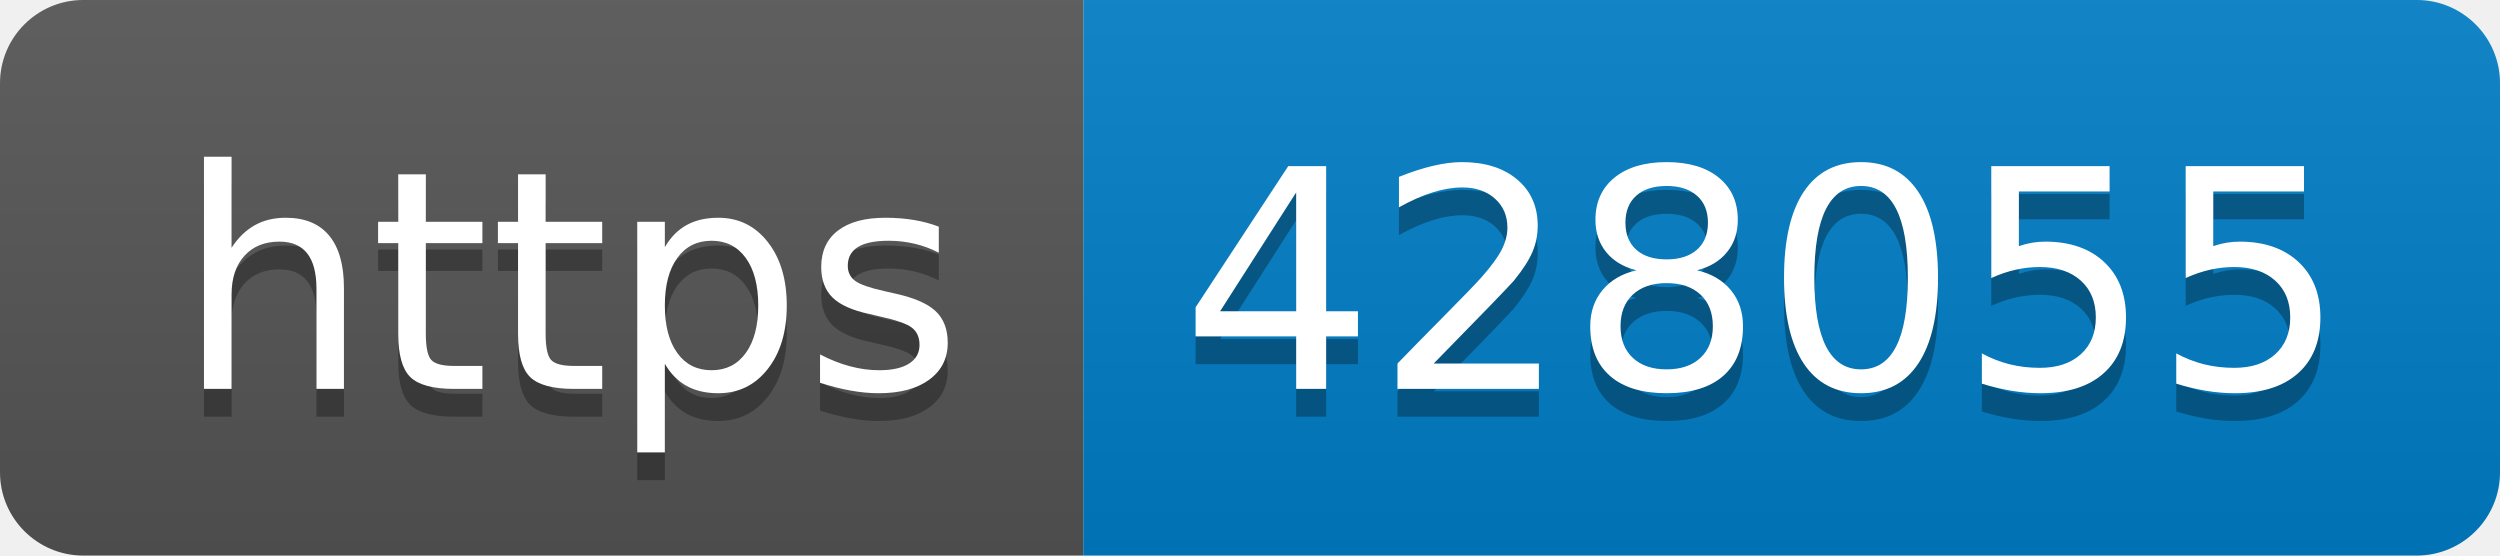
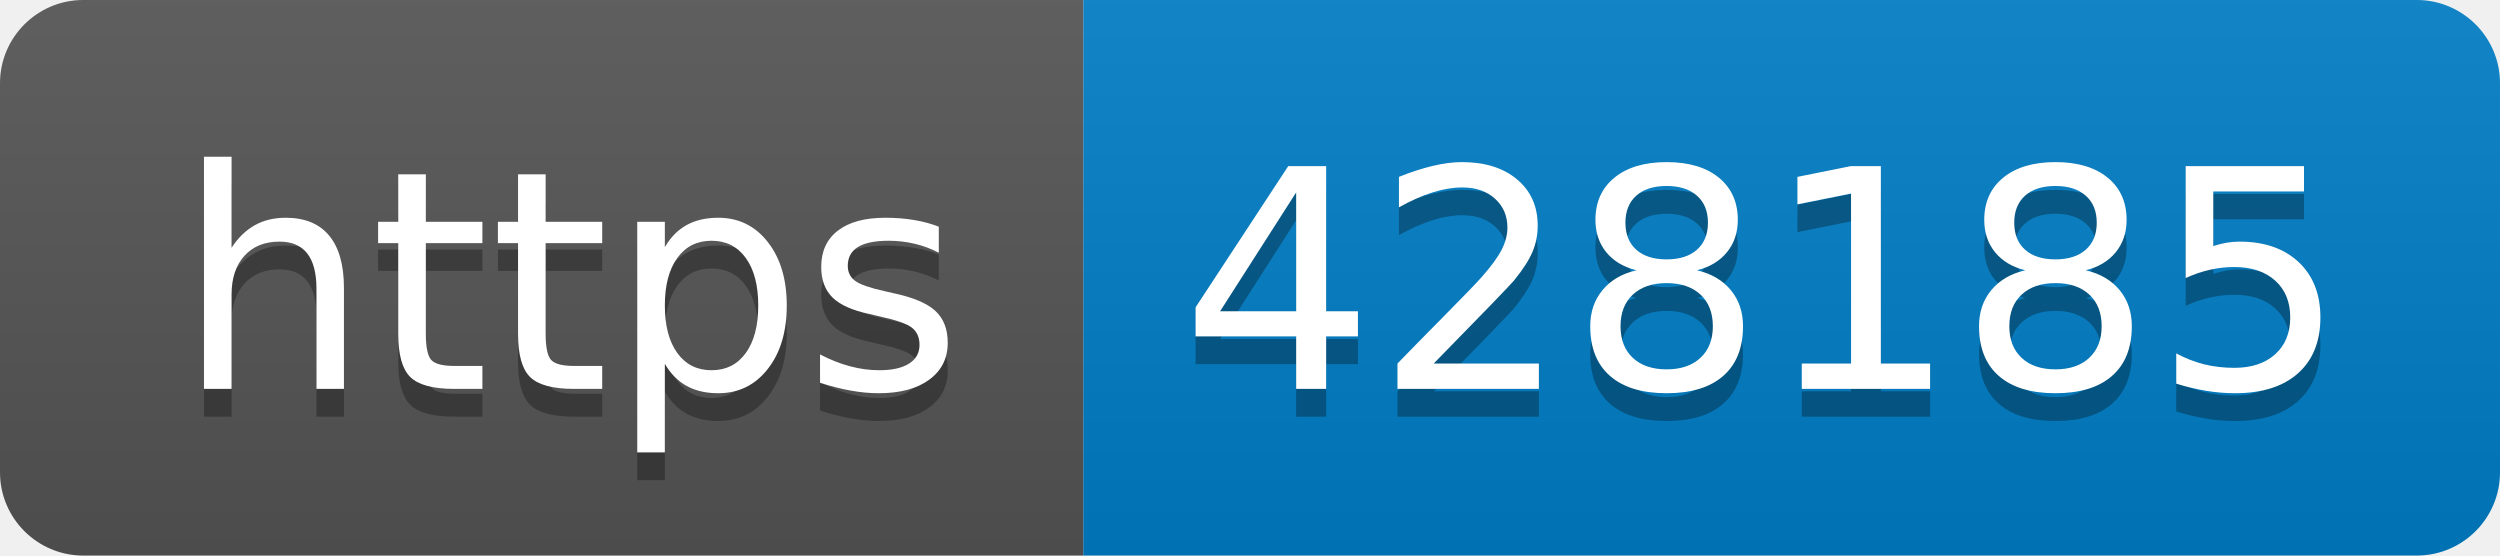
- <svg xmlns="http://www.w3.org/2000/svg" width="90" height="20" role="img" aria-label="https: 428055">
+ <svg xmlns="http://www.w3.org/2000/svg" width="90" height="20" role="img" aria-label="https: 428185">
  <linearGradient id="s" x2="0" y2="100%">
    <stop offset="0" stop-color="#bbb" stop-opacity=".1" />
    <stop offset="1" stop-opacity=".1" />
  </linearGradient>
  <clipPath id="r">
    <rect width="90" height="20" rx="3" fill="#fff" />
  </clipPath>
  <g clip-path="url(#r)">
    <rect width="39" height="20" fill="#555" />
    <rect x="39" width="51" height="20" fill="#007ec6" />
    <rect width="90" height="20" fill="url(#s)" />
  </g>
  <g fill="#fff" text-anchor="middle" font-family="Verdana,Geneva,DejaVu Sans,sans-serif" text-rendering="geometricPrecision" font-size="110">
    <text aria-hidden="true" x="205" y="150" fill="#010101" fill-opacity=".3" transform="scale(.1)" textLength="290">https</text>
    <text x="205" y="140" transform="scale(.1)" fill="#fff" textLength="290">https</text>
-     <text aria-hidden="true" x="635" y="150" fill="#010101" fill-opacity=".3" transform="scale(.1)" textLength="410">428055</text>
-     <text x="635" y="140" transform="scale(.1)" fill="#fff" textLength="410">428055</text>
+     <text aria-hidden="true" x="635" y="150" fill="#010101" fill-opacity=".3" transform="scale(.1)" textLength="410">428185</text>
+     <text x="635" y="140" transform="scale(.1)" fill="#fff" textLength="410">428185</text>
  </g>
</svg>
